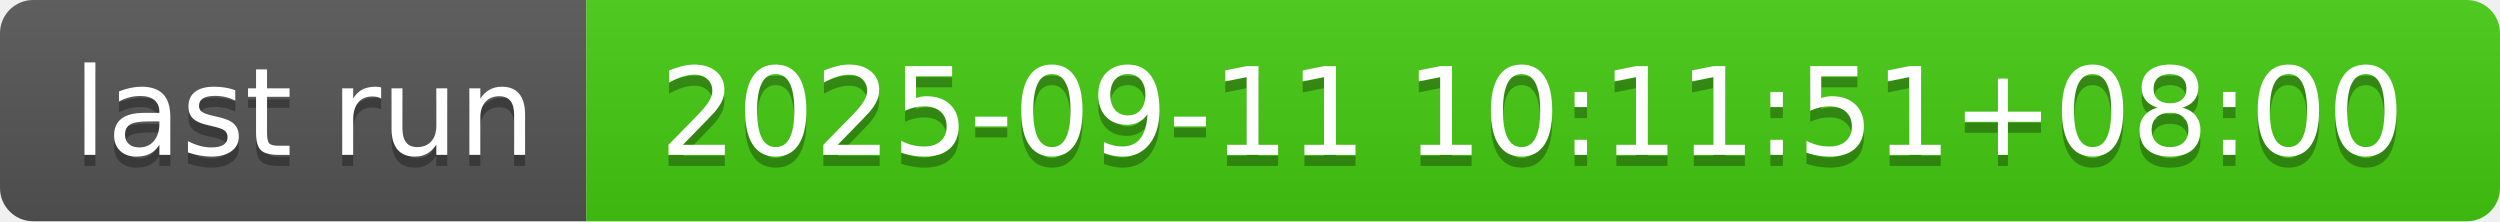
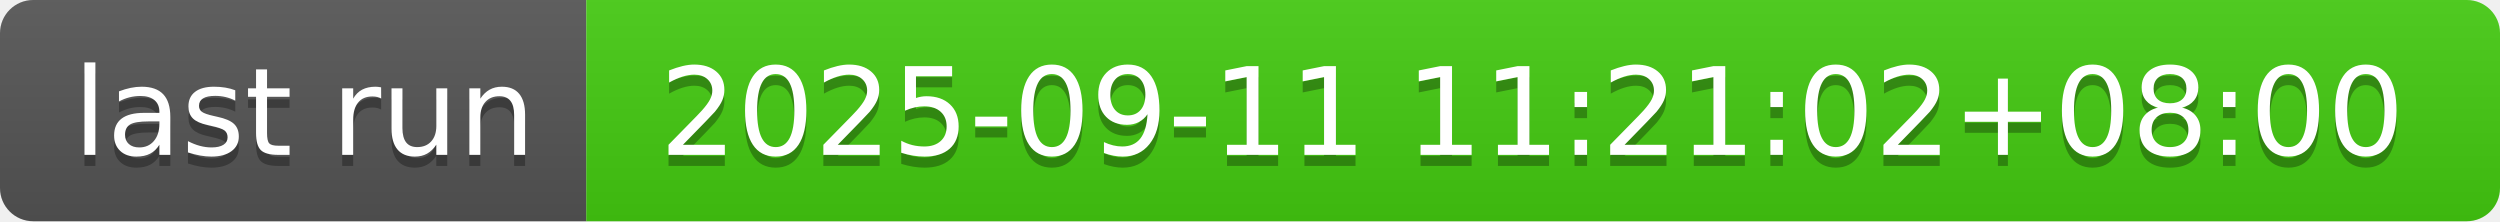
- <svg xmlns="http://www.w3.org/2000/svg" width="226" height="20" role="img" aria-label="last run: 2025-09-11 10:11:51+08:00">
+ <svg xmlns="http://www.w3.org/2000/svg" width="226" height="20" role="img" aria-label="last run: 2025-09-11 11:21:02+08:00">
  <linearGradient id="s" x2="0" y2="100%">
    <stop offset="0" stop-color="#bbb" stop-opacity=".1" />
    <stop offset="1" stop-opacity=".1" />
  </linearGradient>
  <clipPath id="r">
    <rect width="226" height="20" rx="3" fill="#fff" />
  </clipPath>
  <g clip-path="url(#r)">
    <rect width="53" height="20" fill="#555" />
    <rect x="53" width="173" height="20" fill="#4c1" />
    <rect width="226" height="20" fill="url(#s)" />
  </g>
  <g fill="#fff" text-anchor="middle" font-family="Verdana,Geneva,DejaVu Sans,sans-serif" text-rendering="geometricPrecision" font-size="110">
    <text aria-hidden="true" x="275" y="150" fill="#010101" fill-opacity=".3" transform="scale(.1)" textLength="430">last run</text>
    <text x="275" y="140" transform="scale(.1)" fill="#fff" textLength="430">last run</text>
-     <text aria-hidden="true" x="1385" y="150" fill="#010101" fill-opacity=".3" transform="scale(.1)" textLength="1630">2025-09-11 10:11:51+08:00</text>
-     <text x="1385" y="140" transform="scale(.1)" fill="#fff" textLength="1630">2025-09-11 10:11:51+08:00</text>
+     <text aria-hidden="true" x="1385" y="150" fill="#010101" fill-opacity=".3" transform="scale(.1)" textLength="1630">2025-09-11 11:21:02+08:00</text>
+     <text x="1385" y="140" transform="scale(.1)" fill="#fff" textLength="1630">2025-09-11 11:21:02+08:00</text>
  </g>
</svg>
